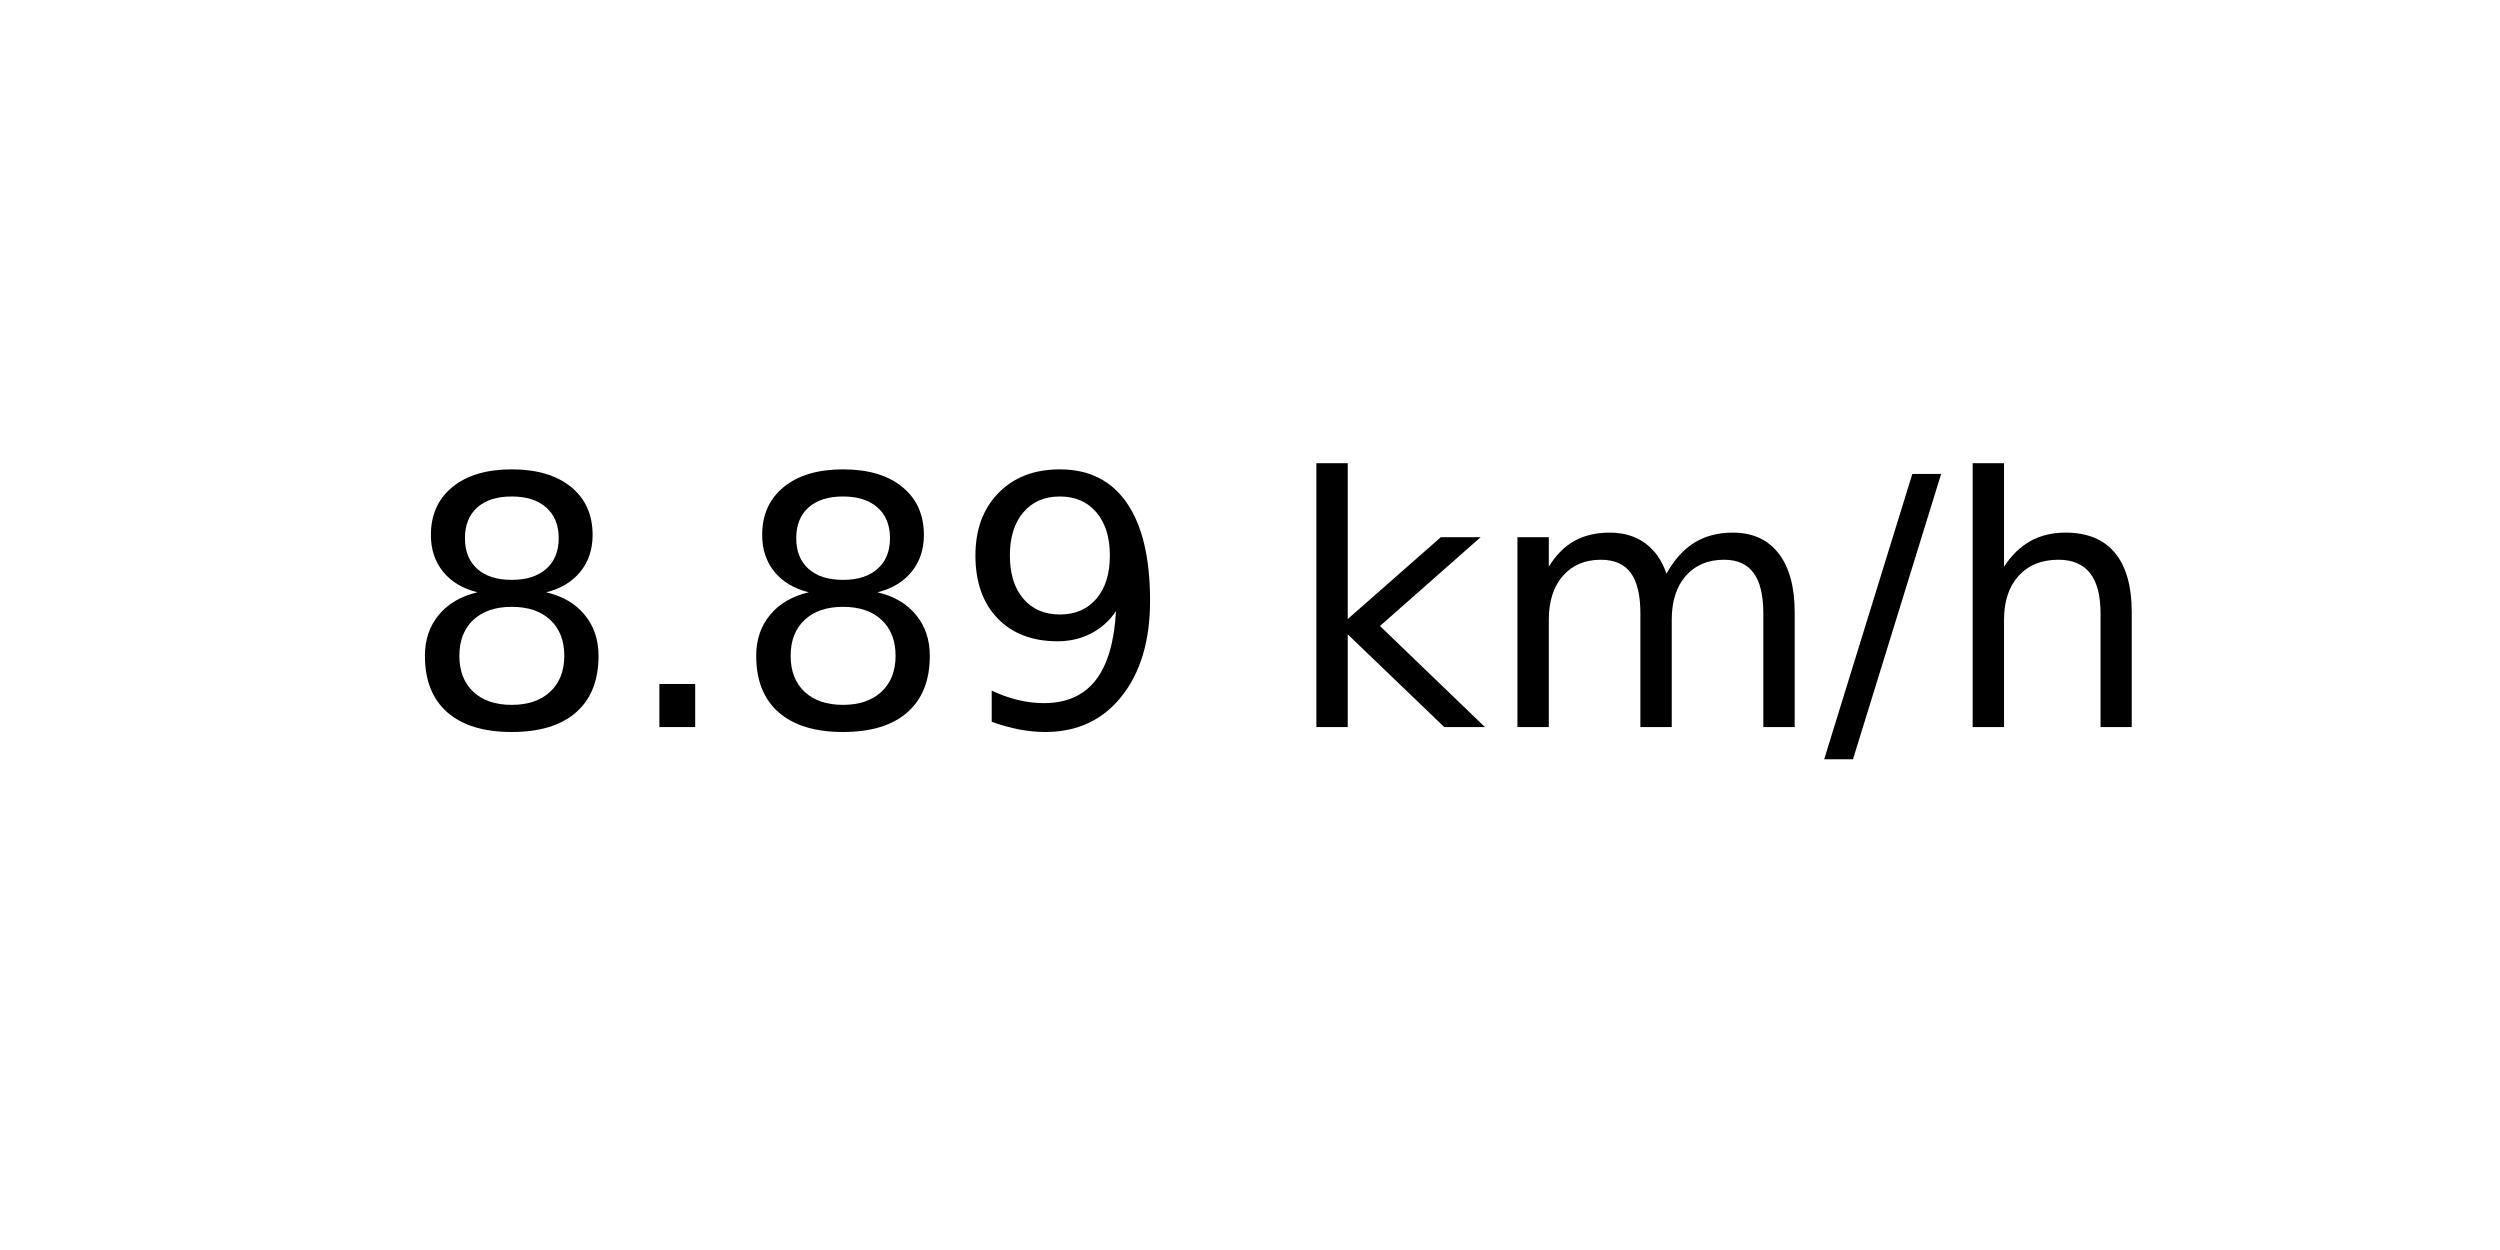
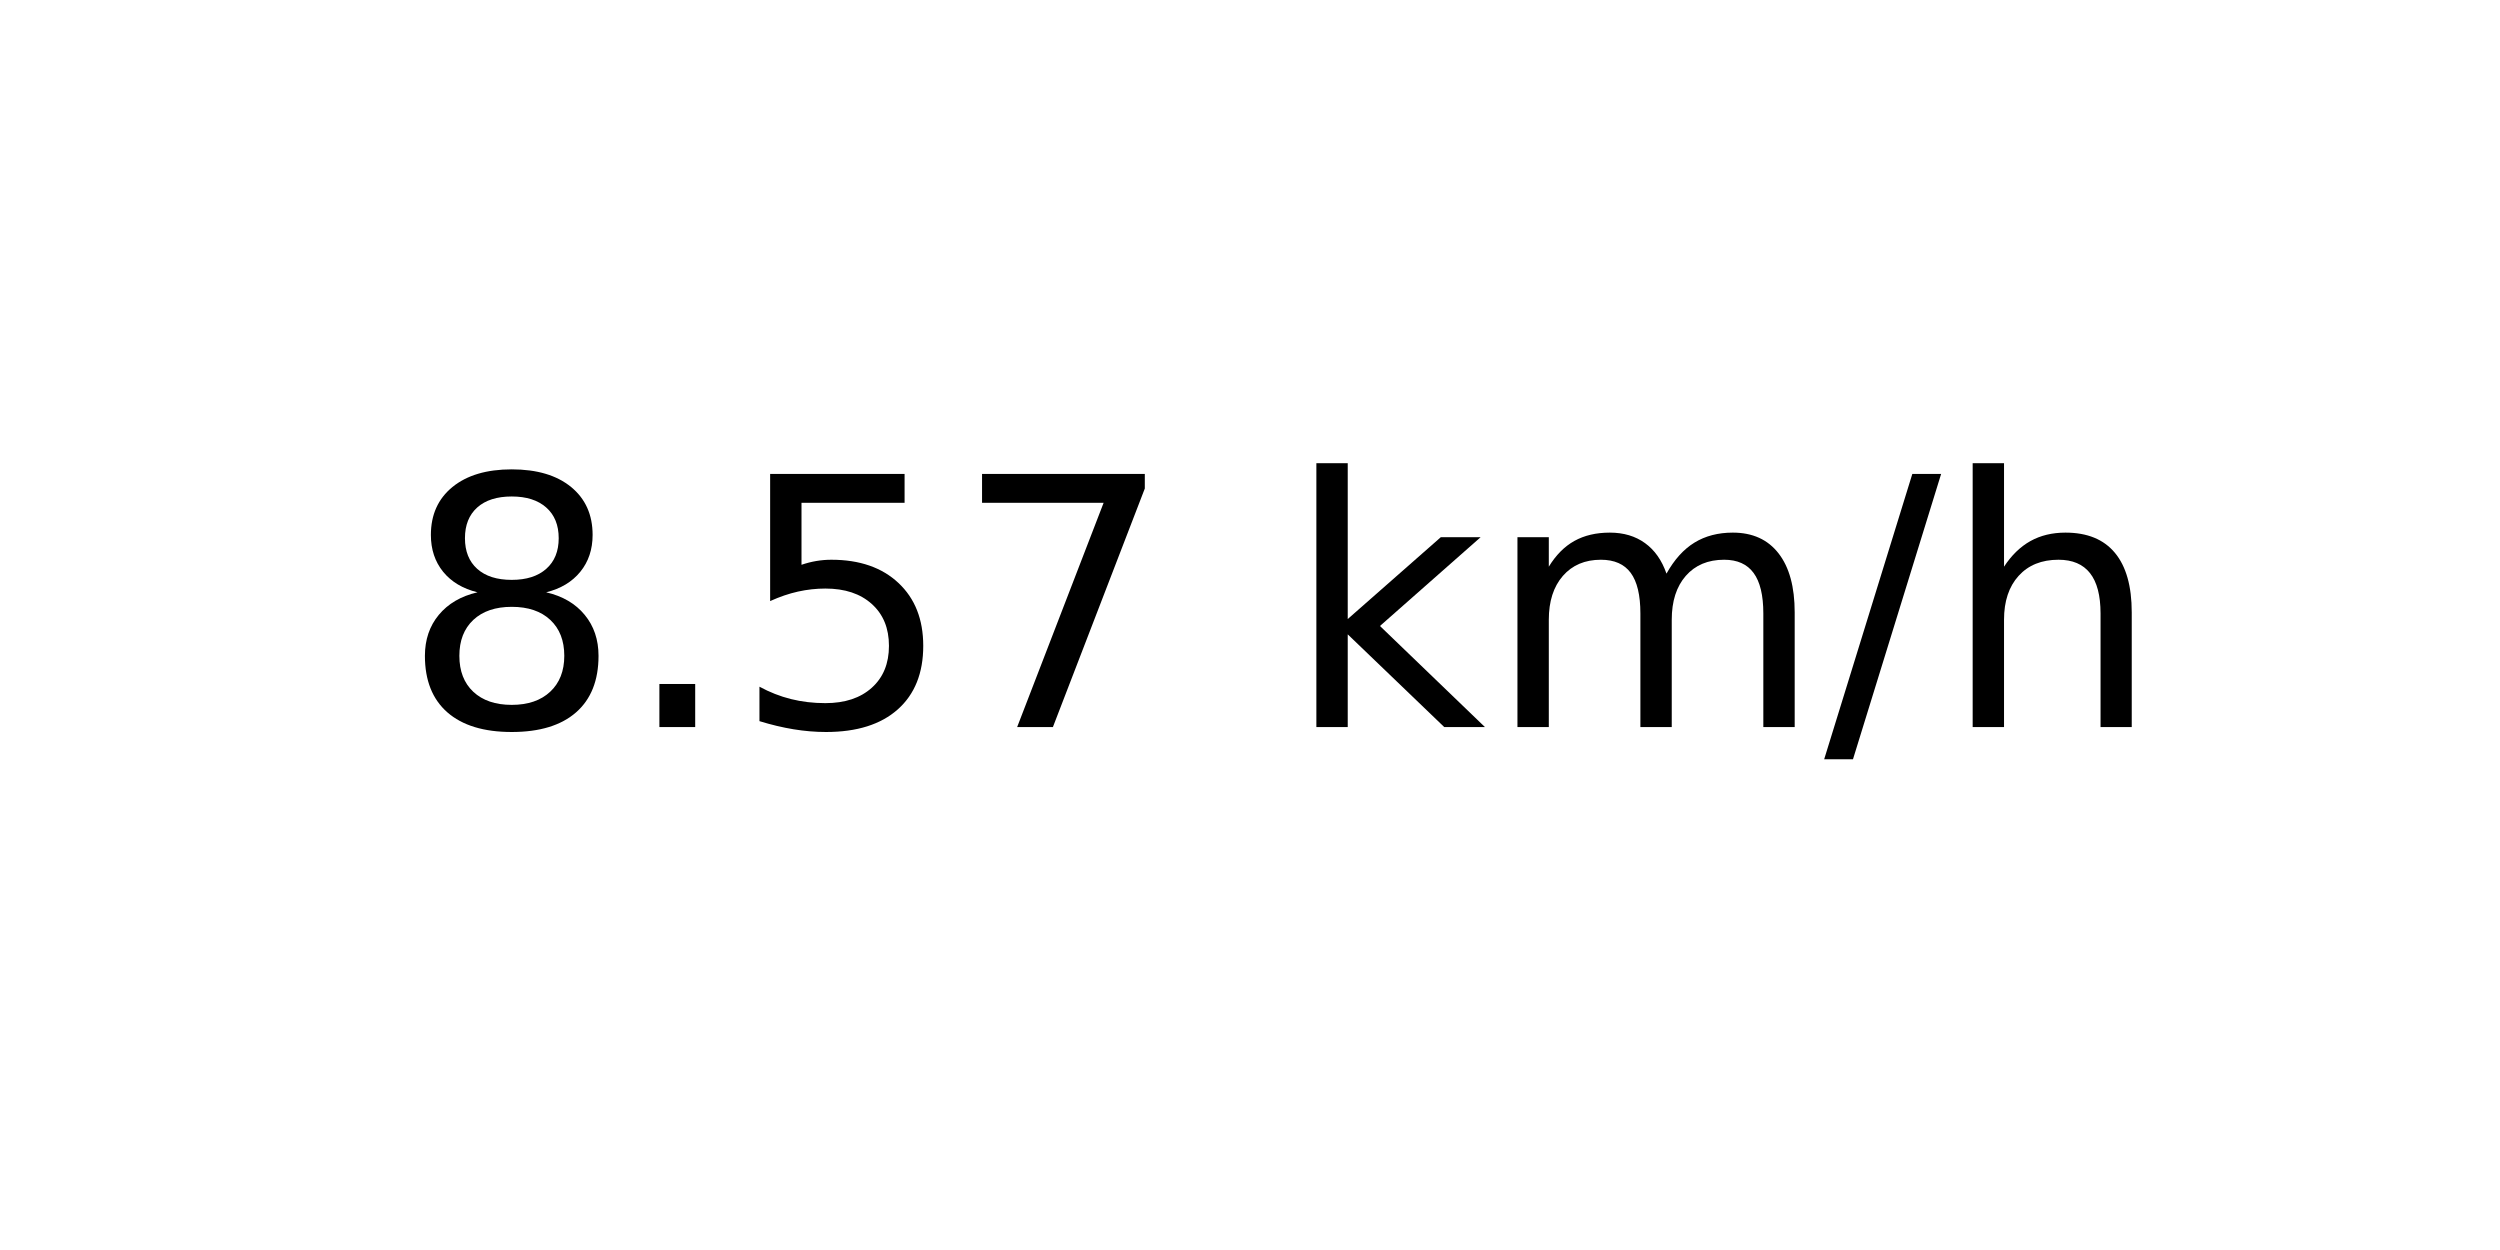
<svg xmlns="http://www.w3.org/2000/svg" xmlns:xlink="http://www.w3.org/1999/xlink" width="72pt" height="36pt" viewBox="0 0 72 36" version="1.1">
  <defs>
    <style type="text/css">*{stroke-linejoin: round; stroke-linecap: butt}</style>
  </defs>
  <g id="figure_1">
    <g id="axes_1">
      <g id="text_1">
        <g transform="translate(11.55937 20.93937) scale(0.1 -0.1)">
          <defs>
            <path id="DejaVuSans-38" d="M 2034 2216  Q 1584 2216 1326 1975  Q 1069 1734 1069 1313  Q 1069 891 1326 650  Q 1584 409 2034 409  Q 2484 409 2743 651  Q 3003 894 3003 1313  Q 3003 1734 2745 1975  Q 2488 2216 2034 2216  z M 1403 2484  Q 997 2584 770 2862  Q 544 3141 544 3541  Q 544 4100 942 4425  Q 1341 4750 2034 4750  Q 2731 4750 3128 4425  Q 3525 4100 3525 3541  Q 3525 3141 3298 2862  Q 3072 2584 2669 2484  Q 3125 2378 3379 2068  Q 3634 1759 3634 1313  Q 3634 634 3220 271  Q 2806 -91 2034 -91  Q 1263 -91 848 271  Q 434 634 434 1313  Q 434 1759 690 2068  Q 947 2378 1403 2484  z M 1172 3481  Q 1172 3119 1398 2916  Q 1625 2713 2034 2713  Q 2441 2713 2670 2916  Q 2900 3119 2900 3481  Q 2900 3844 2670 4047  Q 2441 4250 2034 4250  Q 1625 4250 1398 4047  Q 1172 3844 1172 3481  z " transform="scale(0.015625)" />
            <path id="DejaVuSans-2e" d="M 684 794  L 1344 794  L 1344 0  L 684 0  L 684 794  z " transform="scale(0.015625)" />
-             <path id="DejaVuSans-39" d="M 703 97  L 703 672  Q 941 559 1184 500  Q 1428 441 1663 441  Q 2288 441 2617 861  Q 2947 1281 2994 2138  Q 2813 1869 2534 1725  Q 2256 1581 1919 1581  Q 1219 1581 811 2004  Q 403 2428 403 3163  Q 403 3881 828 4315  Q 1253 4750 1959 4750  Q 2769 4750 3195 4129  Q 3622 3509 3622 2328  Q 3622 1225 3098 567  Q 2575 -91 1691 -91  Q 1453 -91 1209 -44  Q 966 3 703 97  z M 1959 2075  Q 2384 2075 2632 2365  Q 2881 2656 2881 3163  Q 2881 3666 2632 3958  Q 2384 4250 1959 4250  Q 1534 4250 1286 3958  Q 1038 3666 1038 3163  Q 1038 2656 1286 2365  Q 1534 2075 1959 2075  z " transform="scale(0.015625)" />
+             <path id="DejaVuSans-35" d="M 691 4666  L 3169 4666  L 3169 4134  L 1269 4134  L 1269 2991  Q 1406 3038 1543 3061  Q 1681 3084 1819 3084  Q 2600 3084 3056 2656  Q 3513 2228 3513 1497  Q 3513 744 3044 326  Q 2575 -91 1722 -91  Q 1428 -91 1123 -41  Q 819 9 494 109  L 494 744  Q 775 591 1075 516  Q 1375 441 1709 441  Q 2250 441 2565 725  Q 2881 1009 2881 1497  Q 2881 1984 2565 2268  Q 2250 2553 1709 2553  Q 1456 2553 1204 2497  Q 953 2441 691 2322  L 691 4666  z " transform="scale(0.015625)" />
+             <path id="DejaVuSans-37" d="M 525 4666  L 3525 4666  L 3525 4397  L 1831 0  L 1172 0  L 2766 4134  L 525 4134  L 525 4666  z " transform="scale(0.015625)" />
            <path id="DejaVuSans-20" transform="scale(0.015625)" />
            <path id="DejaVuSans-6b" d="M 581 4863  L 1159 4863  L 1159 1991  L 2875 3500  L 3609 3500  L 1753 1863  L 3688 0  L 2938 0  L 1159 1709  L 1159 0  L 581 0  L 581 4863  z " transform="scale(0.015625)" />
            <path id="DejaVuSans-6d" d="M 3328 2828  Q 3544 3216 3844 3400  Q 4144 3584 4550 3584  Q 5097 3584 5394 3201  Q 5691 2819 5691 2113  L 5691 0  L 5113 0  L 5113 2094  Q 5113 2597 4934 2840  Q 4756 3084 4391 3084  Q 3944 3084 3684 2787  Q 3425 2491 3425 1978  L 3425 0  L 2847 0  L 2847 2094  Q 2847 2600 2669 2842  Q 2491 3084 2119 3084  Q 1678 3084 1418 2786  Q 1159 2488 1159 1978  L 1159 0  L 581 0  L 581 3500  L 1159 3500  L 1159 2956  Q 1356 3278 1631 3431  Q 1906 3584 2284 3584  Q 2666 3584 2933 3390  Q 3200 3197 3328 2828  z " transform="scale(0.015625)" />
            <path id="DejaVuSans-2f" d="M 1625 4666  L 2156 4666  L 531 -594  L 0 -594  L 1625 4666  z " transform="scale(0.015625)" />
            <path id="DejaVuSans-68" d="M 3513 2113  L 3513 0  L 2938 0  L 2938 2094  Q 2938 2591 2744 2837  Q 2550 3084 2163 3084  Q 1697 3084 1428 2787  Q 1159 2491 1159 1978  L 1159 0  L 581 0  L 581 4863  L 1159 4863  L 1159 2956  Q 1366 3272 1645 3428  Q 1925 3584 2291 3584  Q 2894 3584 3203 3211  Q 3513 2838 3513 2113  z " transform="scale(0.015625)" />
          </defs>
          <use xlink:href="#DejaVuSans-38" />
          <use xlink:href="#DejaVuSans-2e" x="63.623" />
-           <use xlink:href="#DejaVuSans-38" x="95.41" />
-           <use xlink:href="#DejaVuSans-39" x="159.033" />
+           <use xlink:href="#DejaVuSans-35" x="95.41" />
+           <use xlink:href="#DejaVuSans-37" x="159.033" />
          <use xlink:href="#DejaVuSans-20" x="222.656" />
          <use xlink:href="#DejaVuSans-6b" x="254.443" />
          <use xlink:href="#DejaVuSans-6d" x="312.354" />
          <use xlink:href="#DejaVuSans-2f" x="409.766" />
          <use xlink:href="#DejaVuSans-68" x="443.457" />
        </g>
      </g>
    </g>
  </g>
</svg>
